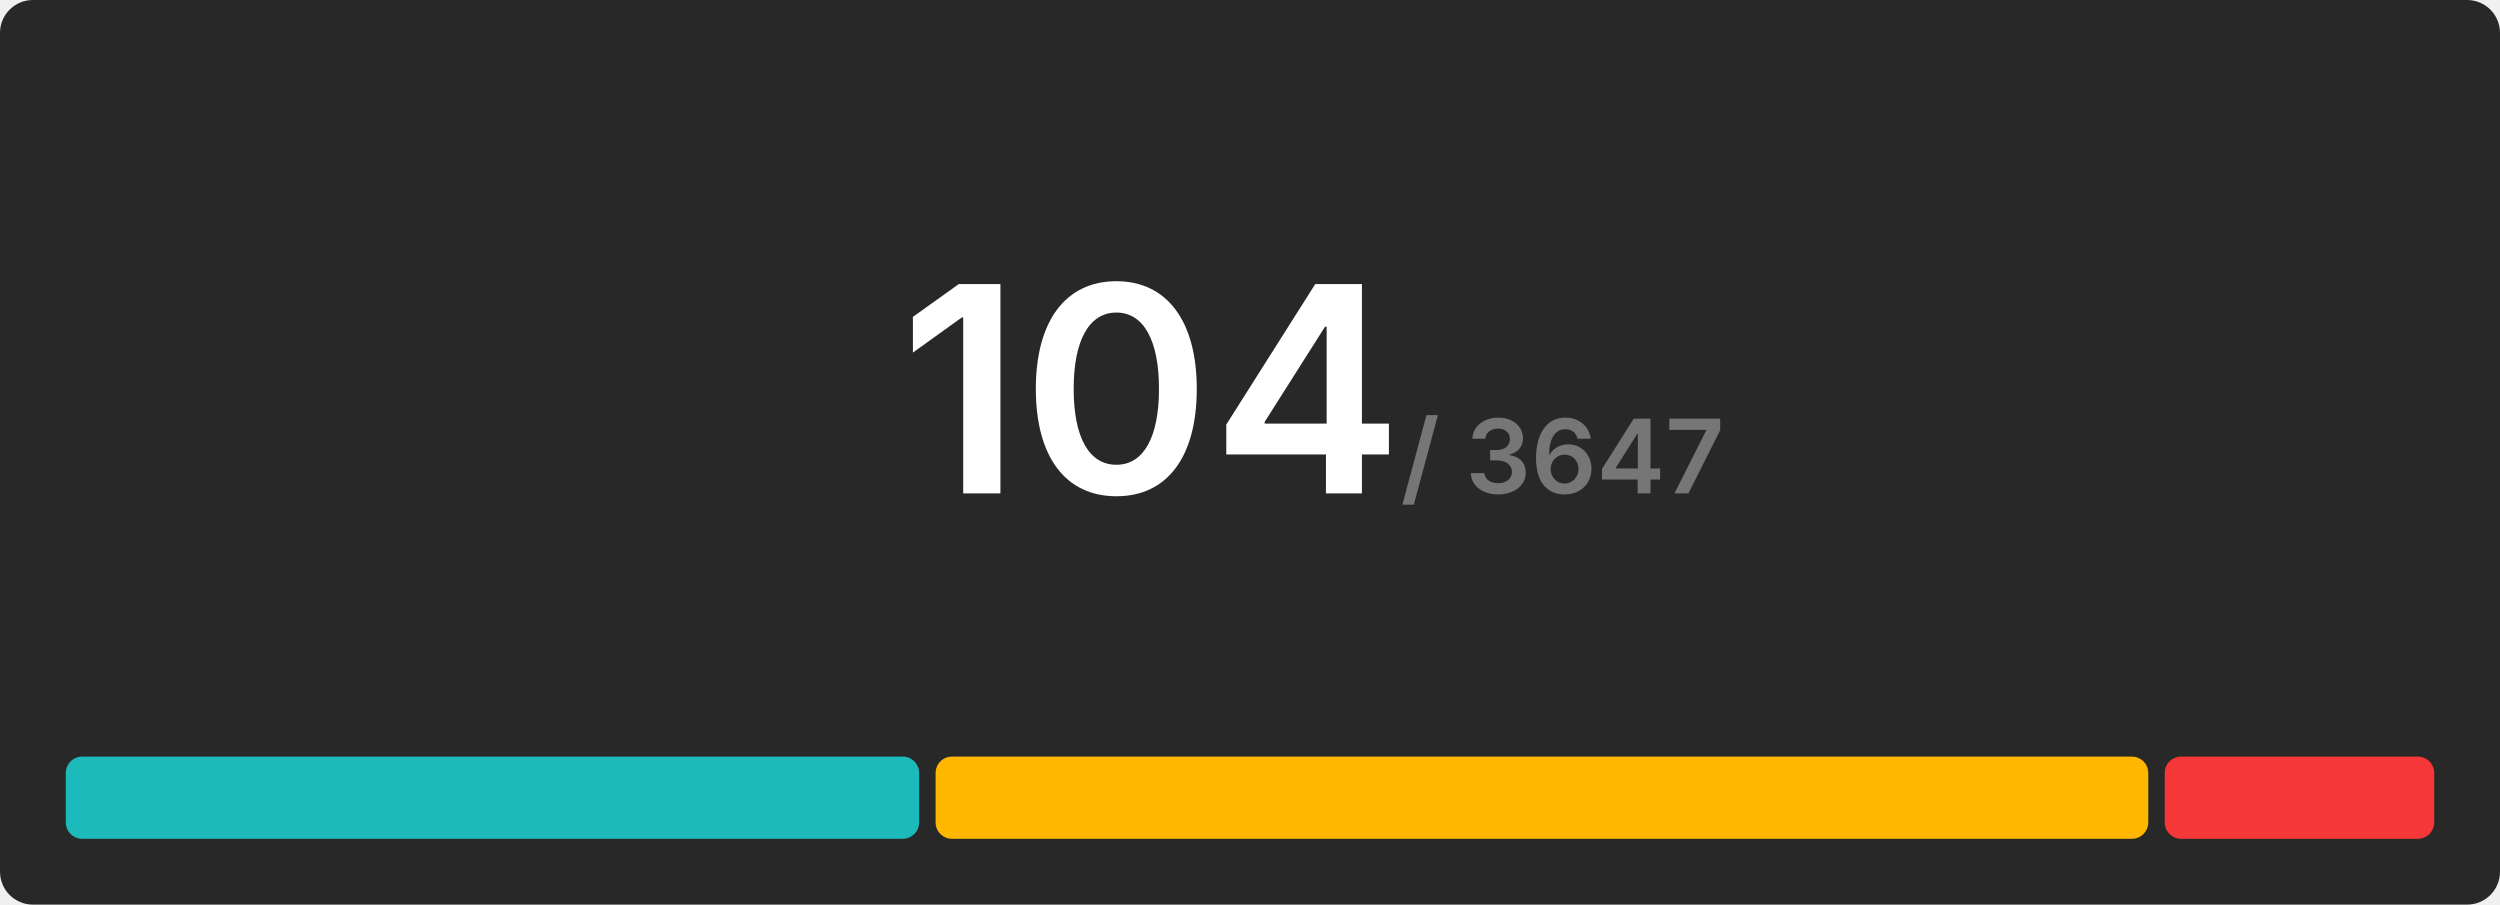
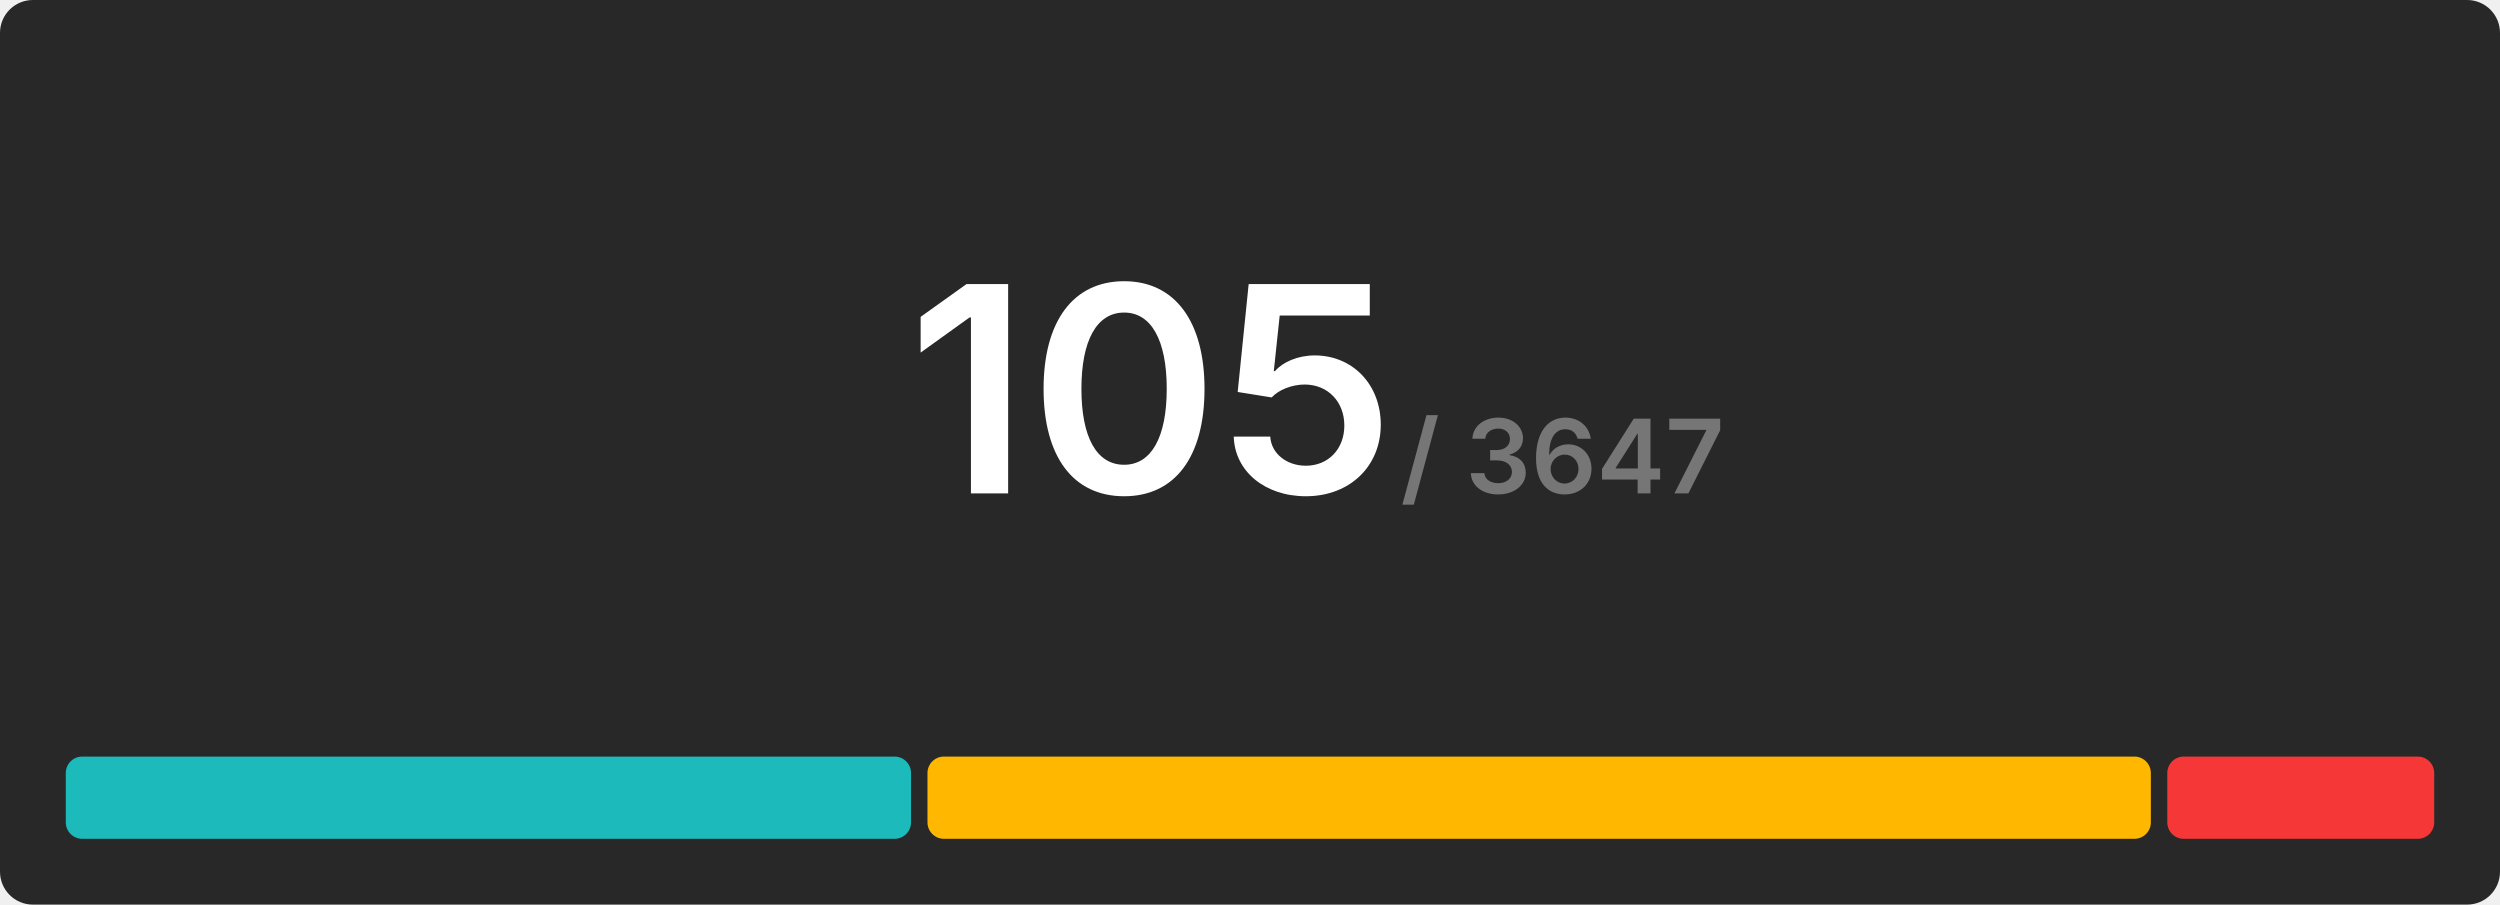
<svg xmlns="http://www.w3.org/2000/svg" width="608" height="220" viewBox="0 0 608 220">
  <rect x="0" y="0" width="608" height="220" rx="8" fill="#282828" />
  <g transform="translate(280, 120)" text-anchor="middle">
-     <text font-size="70" font-weight="600" font-family="Inter, Arial, Helvetica, sans-serif" fill="#ffffff" dominant-baseline="end">104</text>
+     <text font-size="70" font-weight="600" font-family="Inter, Arial, Helvetica, sans-serif" fill="#ffffff" dominant-baseline="end">105</text>
    <text font-size="25" font-weight="600" font-family="Inter, Arial, Helvetica, sans-serif" fill="#767676" dominant-baseline="end" dx="100">/ 3647</text>
  </g>
  <g transform="translate(16, 184)">
-     <rect x="0" y="0" width="207.538" height="20" fill="#1cbaba" rx="4" />
-     <rect x="211.538" y="0" width="294.923" height="20" fill="#ffb700" rx="4" />
-     <rect x="510.462" y="0" width="65.538" height="20" fill="#f63737" rx="4" />
+     <rect x="0" y="0" width="205.562" height="20" fill="#1cbaba" rx="4" />
+     <rect x="209.562" y="0" width="297.524" height="20" fill="#ffb700" rx="4" />
+     <rect x="511.086" y="0" width="64.914" height="20" fill="#f63737" rx="4" />
  </g>
</svg>
